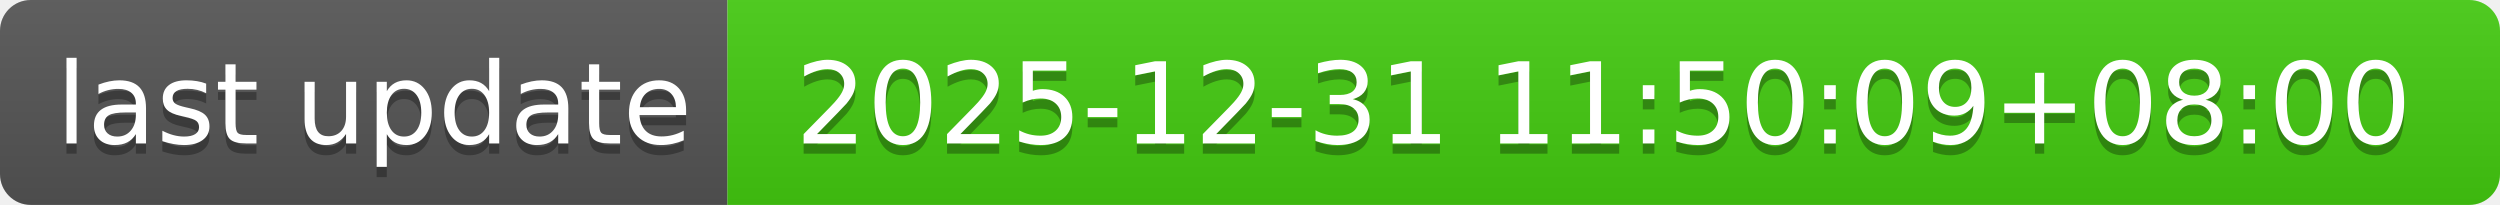
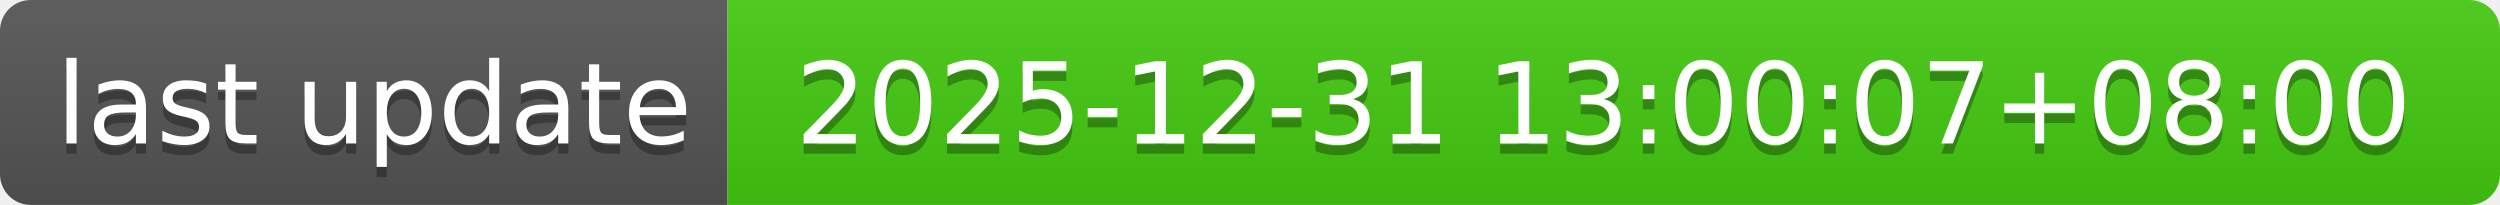
- <svg xmlns="http://www.w3.org/2000/svg" width="244" height="20" role="img" aria-label="last update: 2025-12-31 11:50:09+08:00">
+ <svg xmlns="http://www.w3.org/2000/svg" width="244" height="20" role="img" aria-label="last update: 2025-12-31 13:00:07+08:00">
  <linearGradient id="s" x2="0" y2="100%">
    <stop offset="0" stop-color="#bbb" stop-opacity=".1" />
    <stop offset="1" stop-opacity=".1" />
  </linearGradient>
  <clipPath id="r">
    <rect width="244" height="20" rx="3" fill="#fff" />
  </clipPath>
  <g clip-path="url(#r)">
    <rect width="71" height="20" fill="#555" />
    <rect x="71" width="173" height="20" fill="#4c1" />
    <rect width="244" height="20" fill="url(#s)" />
  </g>
  <g fill="#fff" text-anchor="middle" font-family="Verdana,Geneva,DejaVu Sans,sans-serif" text-rendering="geometricPrecision" font-size="110">
    <text aria-hidden="true" x="365" y="150" fill="#010101" fill-opacity=".3" transform="scale(.1)" textLength="610">last update</text>
    <text x="365" y="140" transform="scale(.1)" fill="#fff" textLength="610">last update</text>
-     <text aria-hidden="true" x="1565" y="150" fill="#010101" fill-opacity=".3" transform="scale(.1)" textLength="1630">2025-12-31 11:50:09+08:00</text>
-     <text x="1565" y="140" transform="scale(.1)" fill="#fff" textLength="1630">2025-12-31 11:50:09+08:00</text>
+     <text aria-hidden="true" x="1565" y="150" fill="#010101" fill-opacity=".3" transform="scale(.1)" textLength="1630">2025-12-31 13:00:07+08:00</text>
+     <text x="1565" y="140" transform="scale(.1)" fill="#fff" textLength="1630">2025-12-31 13:00:07+08:00</text>
  </g>
</svg>
